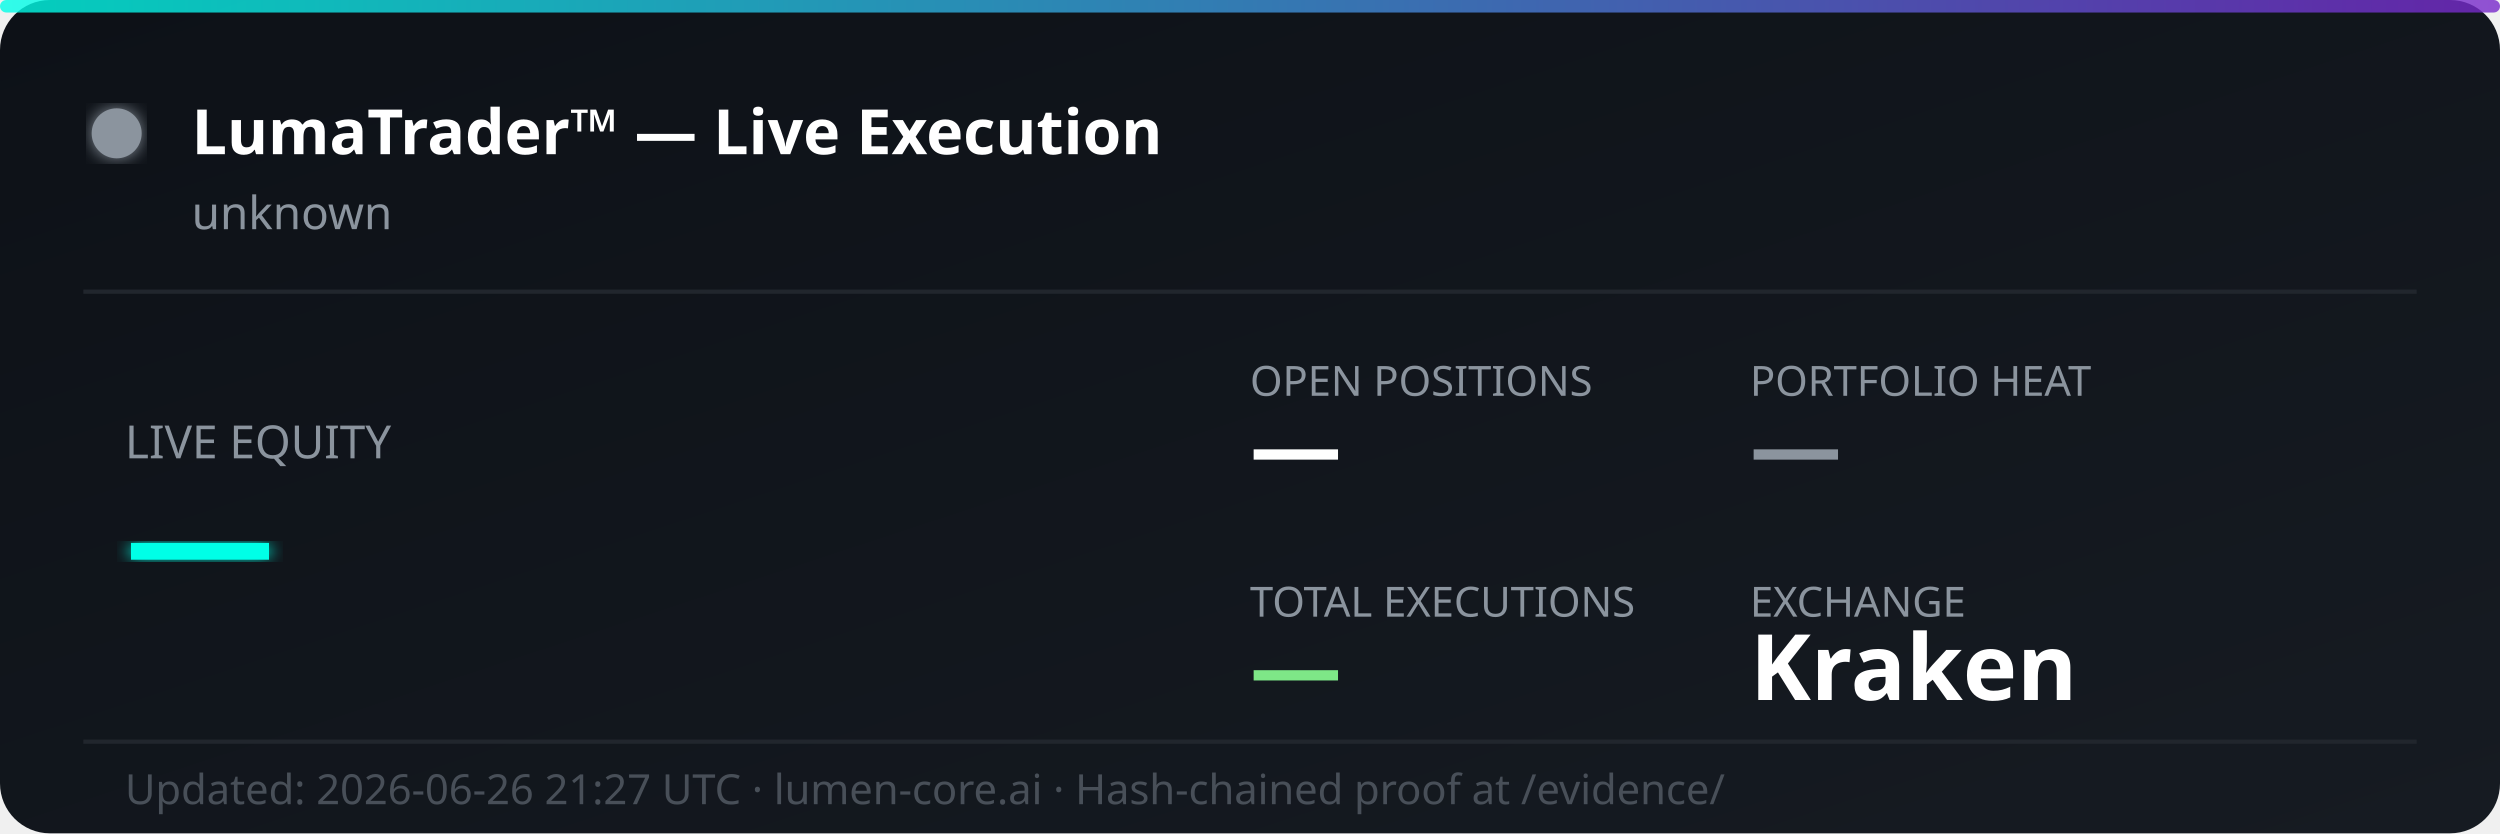
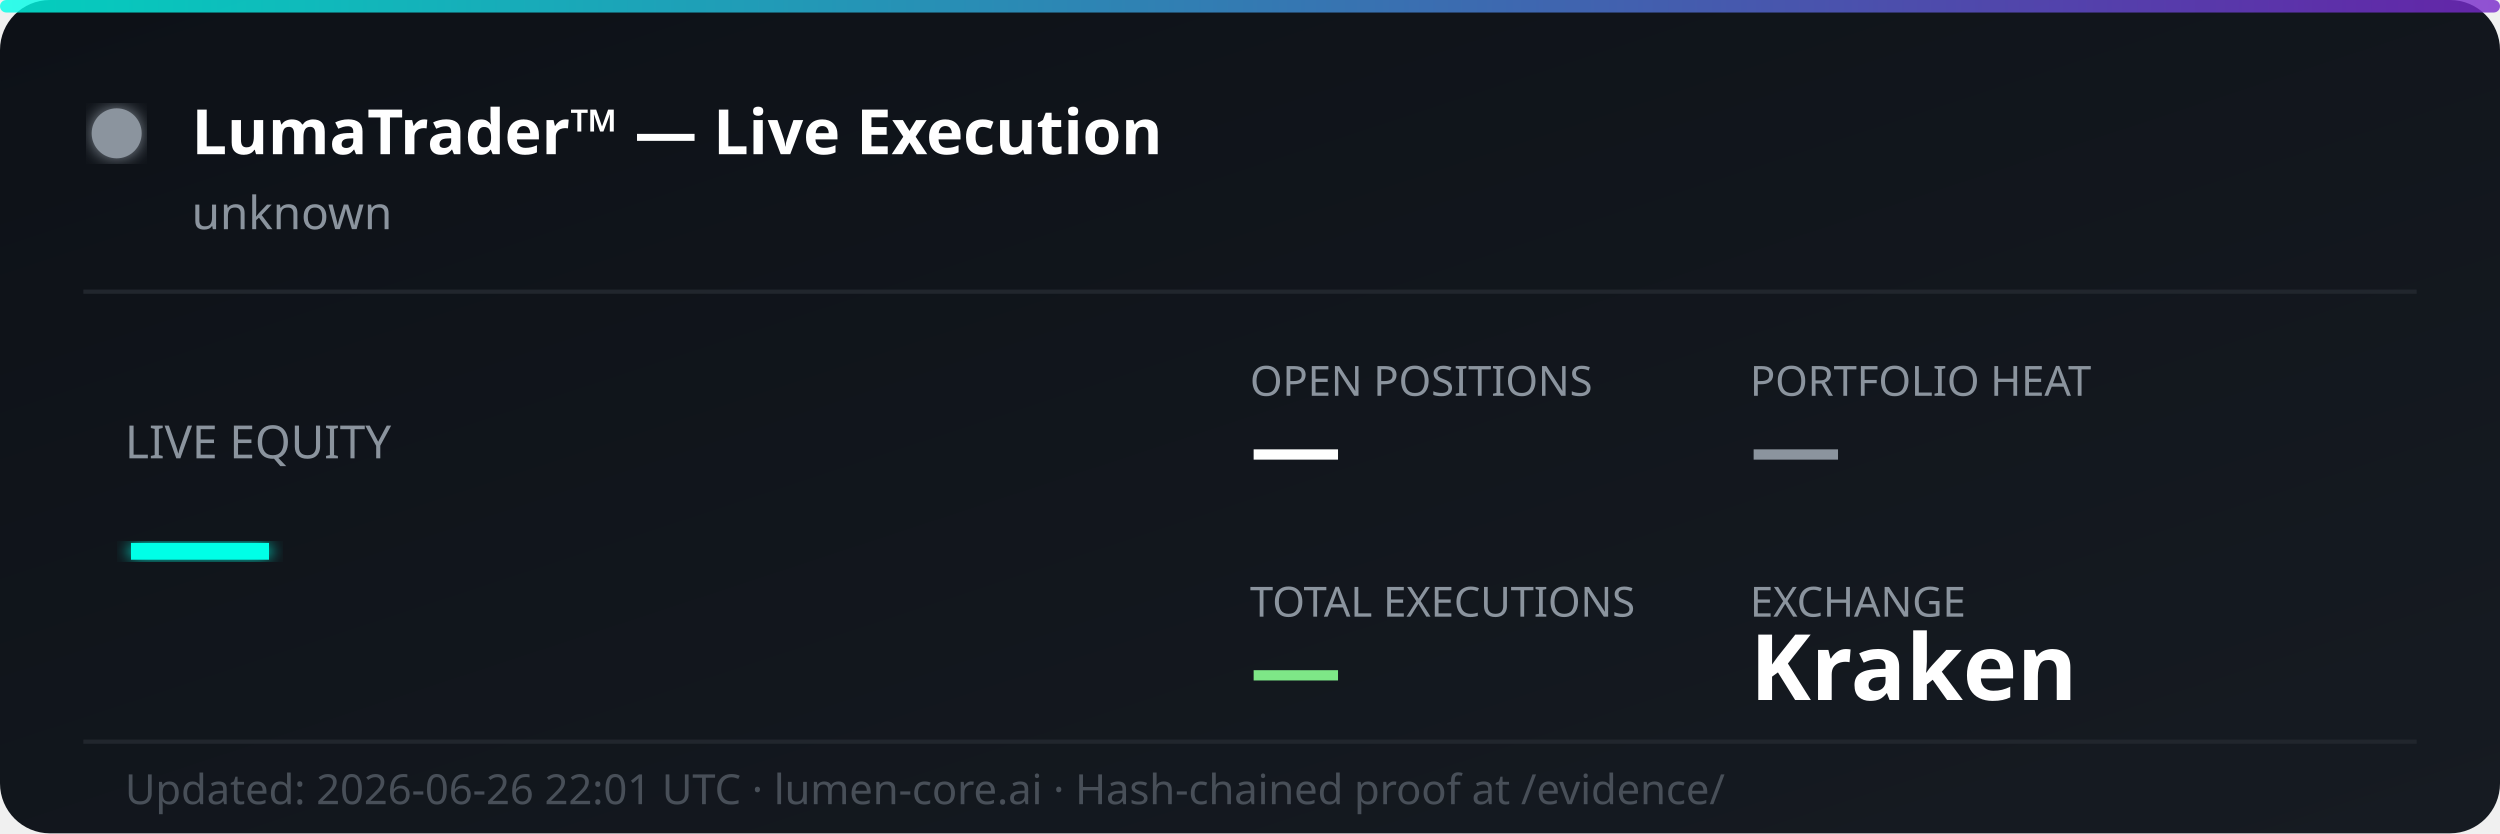
<svg xmlns="http://www.w3.org/2000/svg" width="600" height="200" viewBox="0 0 600 200" fill="none">
  <defs>
    <linearGradient id="bg" x1="0%" y1="0%" x2="100%" y2="100%">
      <stop offset="0%" style="stop-color:#0d1117;stop-opacity:1" />
      <stop offset="100%" style="stop-color:#161b22;stop-opacity:1" />
    </linearGradient>
    <linearGradient id="accent" x1="0%" y1="0%" x2="100%" y2="0%">
      <stop offset="0%" style="stop-color:#00ffe7;stop-opacity:0.8" />
      <stop offset="100%" style="stop-color:#7928ca;stop-opacity:0.8" />
    </linearGradient>
    <filter id="glow">
      <feGaussianBlur stdDeviation="2" result="coloredBlur" />
      <feMerge>
        <feMergeNode in="coloredBlur" />
        <feMergeNode in="SourceGraphic" />
      </feMerge>
    </filter>
  </defs>
  <rect width="600" height="200" rx="12" fill="url(#bg)" />
  <rect width="600" height="3" rx="1.5" fill="url(#accent)" />
  <circle cx="28" cy="32" r="6" fill="#8b949e" filter="url(#glow)">
    <animate attributeName="opacity" values="1;0.3;1" dur="2s" repeatCount="indefinite" />
  </circle>
  <text x="46" y="37" font-family="'Segoe UI', system-ui, sans-serif" font-size="15" font-weight="700" fill="#ffffff">LumaTrader™ — Live Execution</text>
  <text x="46" y="55" font-family="'Segoe UI', system-ui, sans-serif" font-size="11" fill="#8b949e">unknown</text>
  <line x1="20" y1="70" x2="580" y2="70" stroke="#21262d" stroke-width="1" />
  <text x="30" y="110" font-family="'Segoe UI', system-ui, sans-serif" font-size="11" fill="#8b949e">LIVE EQUITY</text>
  <text x="30" y="142" font-family="'Segoe UI', system-ui, sans-serif" font-size="36" font-weight="800" fill="#00ffe7" filter="url(#glow)">—</text>
  <text x="300" y="95" font-family="'Segoe UI', system-ui, sans-serif" font-size="10" fill="#8b949e">OPEN POSITIONS</text>
  <text x="300" y="115" font-family="'Segoe UI', system-ui, sans-serif" font-size="22" font-weight="700" fill="#ffffff">—</text>
  <text x="420" y="95" font-family="'Segoe UI', system-ui, sans-serif" font-size="10" fill="#8b949e">PORTFOLIO HEAT</text>
  <text x="420" y="115" font-family="'Segoe UI', system-ui, sans-serif" font-size="22" font-weight="700" fill="#8b949e">—</text>
  <text x="300" y="148" font-family="'Segoe UI', system-ui, sans-serif" font-size="10" fill="#8b949e">TOTAL EXECUTIONS</text>
  <text x="300" y="168" font-family="'Segoe UI', system-ui, sans-serif" font-size="22" font-weight="700" fill="#7ee787">—</text>
  <text x="420" y="148" font-family="'Segoe UI', system-ui, sans-serif" font-size="10" fill="#8b949e">EXCHANGE</text>
  <text x="420" y="168" font-family="'Segoe UI', system-ui, sans-serif" font-size="22" font-weight="700" fill="#ffffff">Kraken</text>
  <line x1="20" y1="178" x2="580" y2="178" stroke="#21262d" stroke-width="1" />
-   <text x="30" y="193" font-family="'Segoe UI', system-ui, sans-serif" font-size="10" fill="#484f58">Updated: 2026-06-26 21:27 UTC · lumen-core.ai · Hash-chained proof at /evidence/</text>
+   <text x="30" y="193" font-family="'Segoe UI', system-ui, sans-serif" font-size="10" fill="#484f58">Updated: 2026-06-26 22:01 UTC · lumen-core.ai · Hash-chained proof at /evidence/</text>
</svg>
